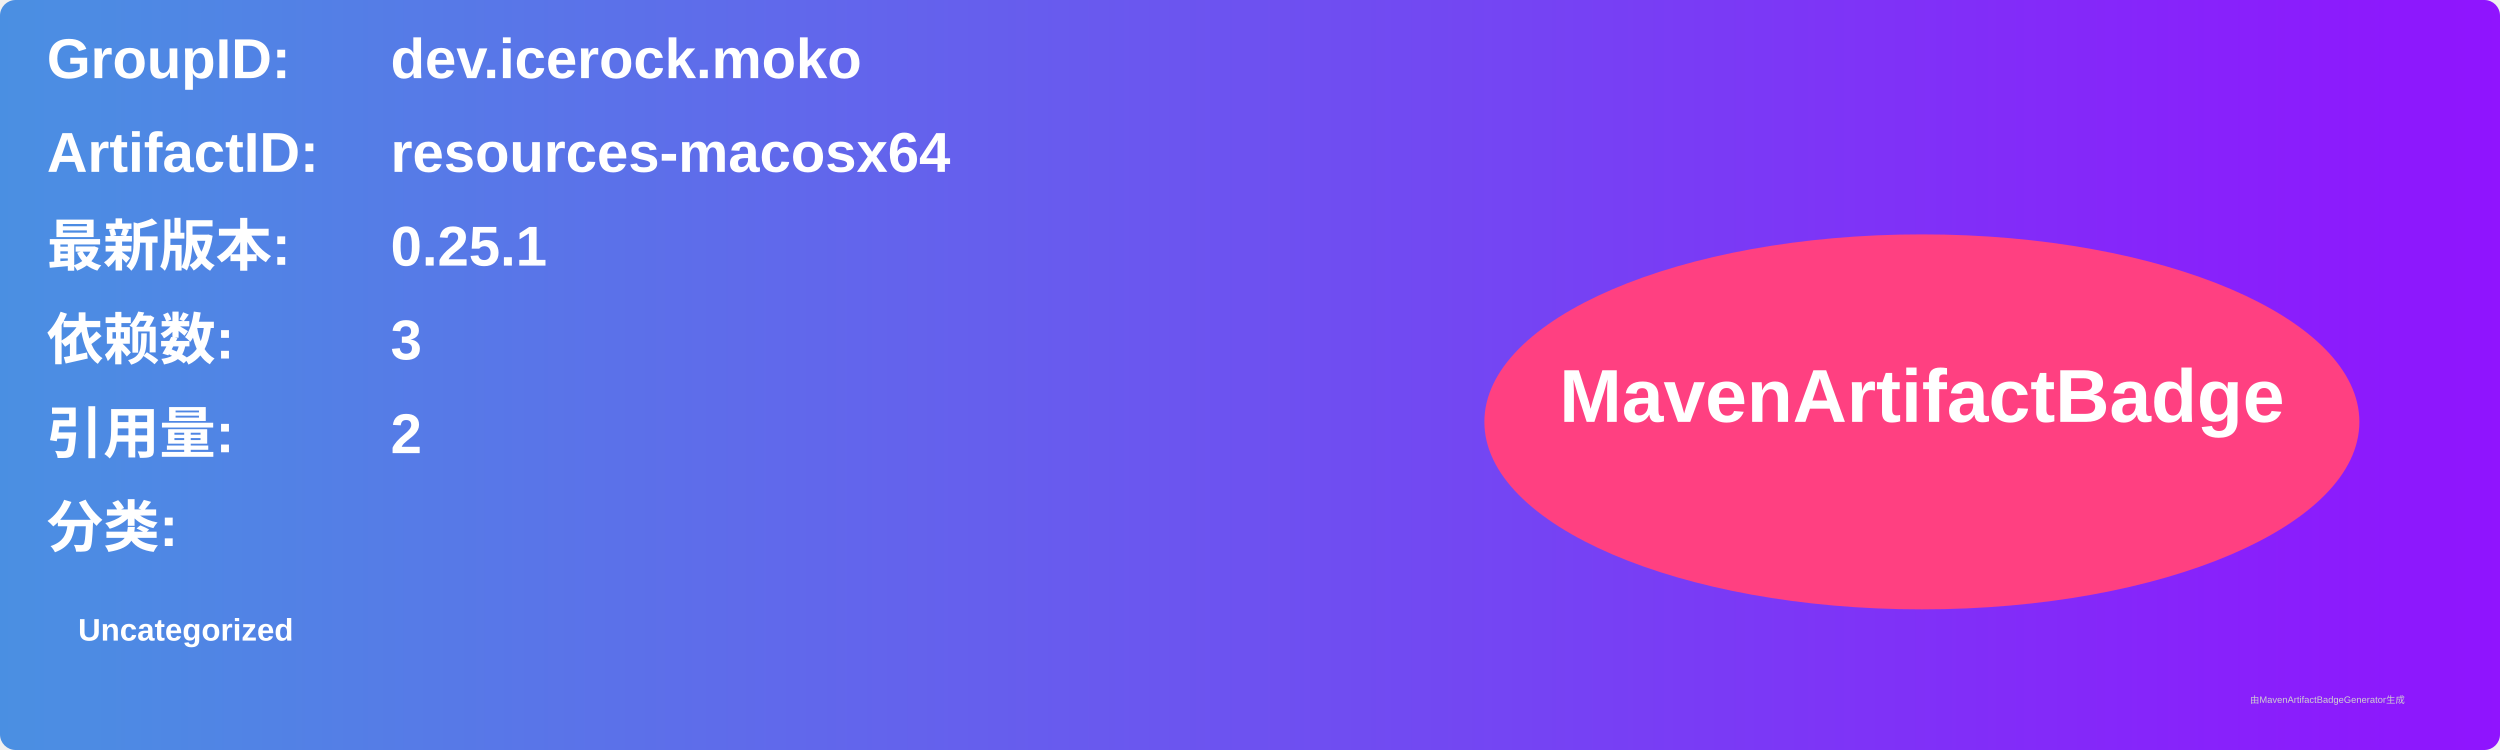
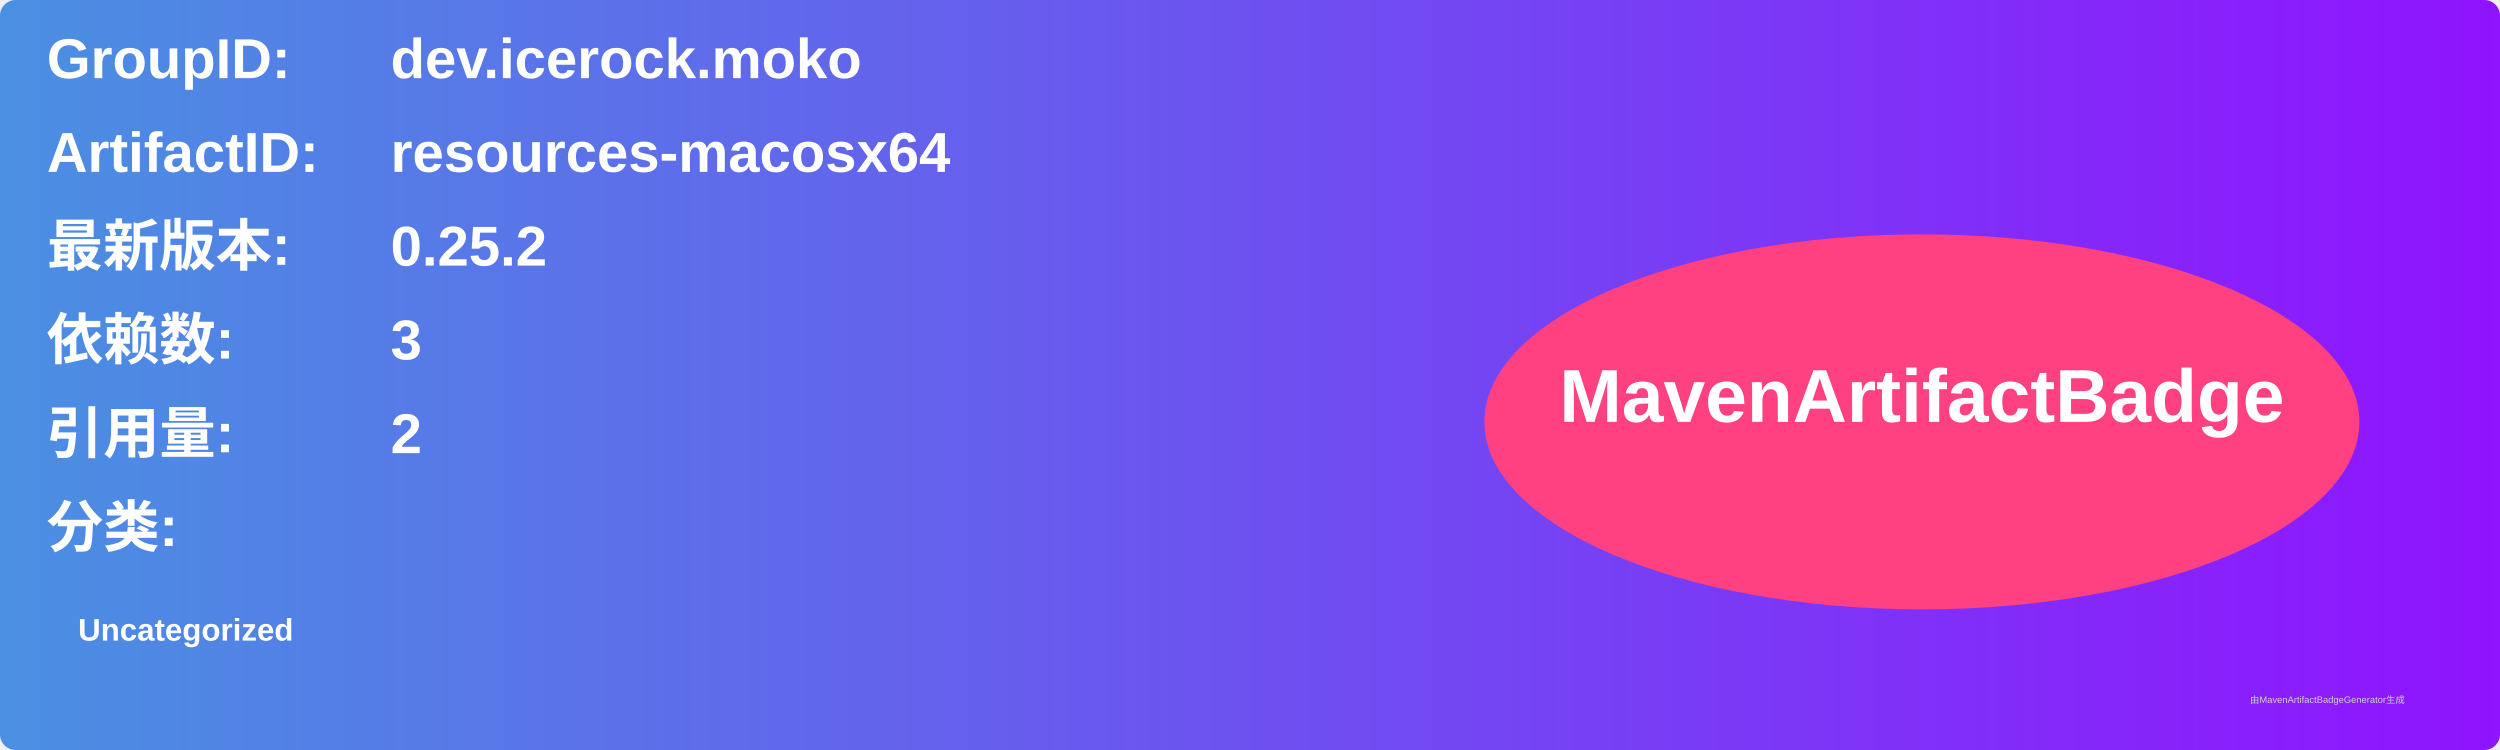
<svg xmlns="http://www.w3.org/2000/svg" width="800" height="240" viewBox="0 0 800 240">
  <linearGradient id="grad" x1="0%" y1="0%" x2="100%" y2="0%">
    <stop offset="0%" stop-color="#4a90e2" />
    <stop offset="100%" stop-color="#9013fe" />
  </linearGradient>
  <rect width="100%" height="100%" rx="5" ry="5" fill="url(#grad)" />
  <g transform="translate(15, 15)">
    <text x="0" y="10" font-family="Arial" font-size="18" fill="white" font-weight="bold" width="260">GroupID:</text>
    <text x="110" y="10" font-family="Arial" font-size="18" fill="white" font-weight="bold" width="460">dev.icerock.moko</text>
    <text x="0" y="40" font-family="Arial" font-size="18" fill="white" font-weight="bold" width="260">ArtifactID:</text>
    <text x="110" y="40" font-family="Arial" font-size="18" fill="white" font-weight="bold" width="460">resources-macosx64</text>
    <text x="0" y="70" font-family="Arial" font-size="18" fill="white" font-weight="bold">最新版本:</text>
    <text x="110" y="70" font-family="Arial" font-size="18" fill="white" font-weight="bold">
-       <tspan font-weight="bold">0.25.1</tspan>
+       <tspan font-weight="bold">0.25.2</tspan>
    </text>
    <text x="0" y="100" font-family="Arial" font-size="18" fill="white" font-weight="bold">依赖数: </text>
    <text x="110" y="100" font-family="Arial" font-size="18" fill="white">
      <tspan font-weight="bold">3</tspan>
    </text>
    <text x="0" y="130" font-family="Arial" font-size="18" fill="white" font-weight="bold">引用量: </text>
    <text x="110" y="130" font-family="Arial" font-size="18" fill="white">
      <tspan font-weight="bold">2</tspan>
    </text>
    <text x="0" y="160" font-family="Arial" font-size="18" fill="white" font-weight="bold">分类:</text>
    <text x="10" y="190" font-family="Arial" font-size="10" fill="white">
      <tspan font-weight="bold">Uncategorized</tspan>
    </text>
    <ellipse cx="600" cy="120" rx="140" ry="60" fill="#ff4081" />
    <text x="600" y="120" text-anchor="middle" font-family="Arial" font-size="24" fill="white" font-weight="bold">MavenArtifactBadge</text>
  </g>
  <text x="720" y="225" font-family="Arial" font-size="3" fill="#d0d0d0">由MavenArtifactBadgeGenerator生成</text>
</svg>
